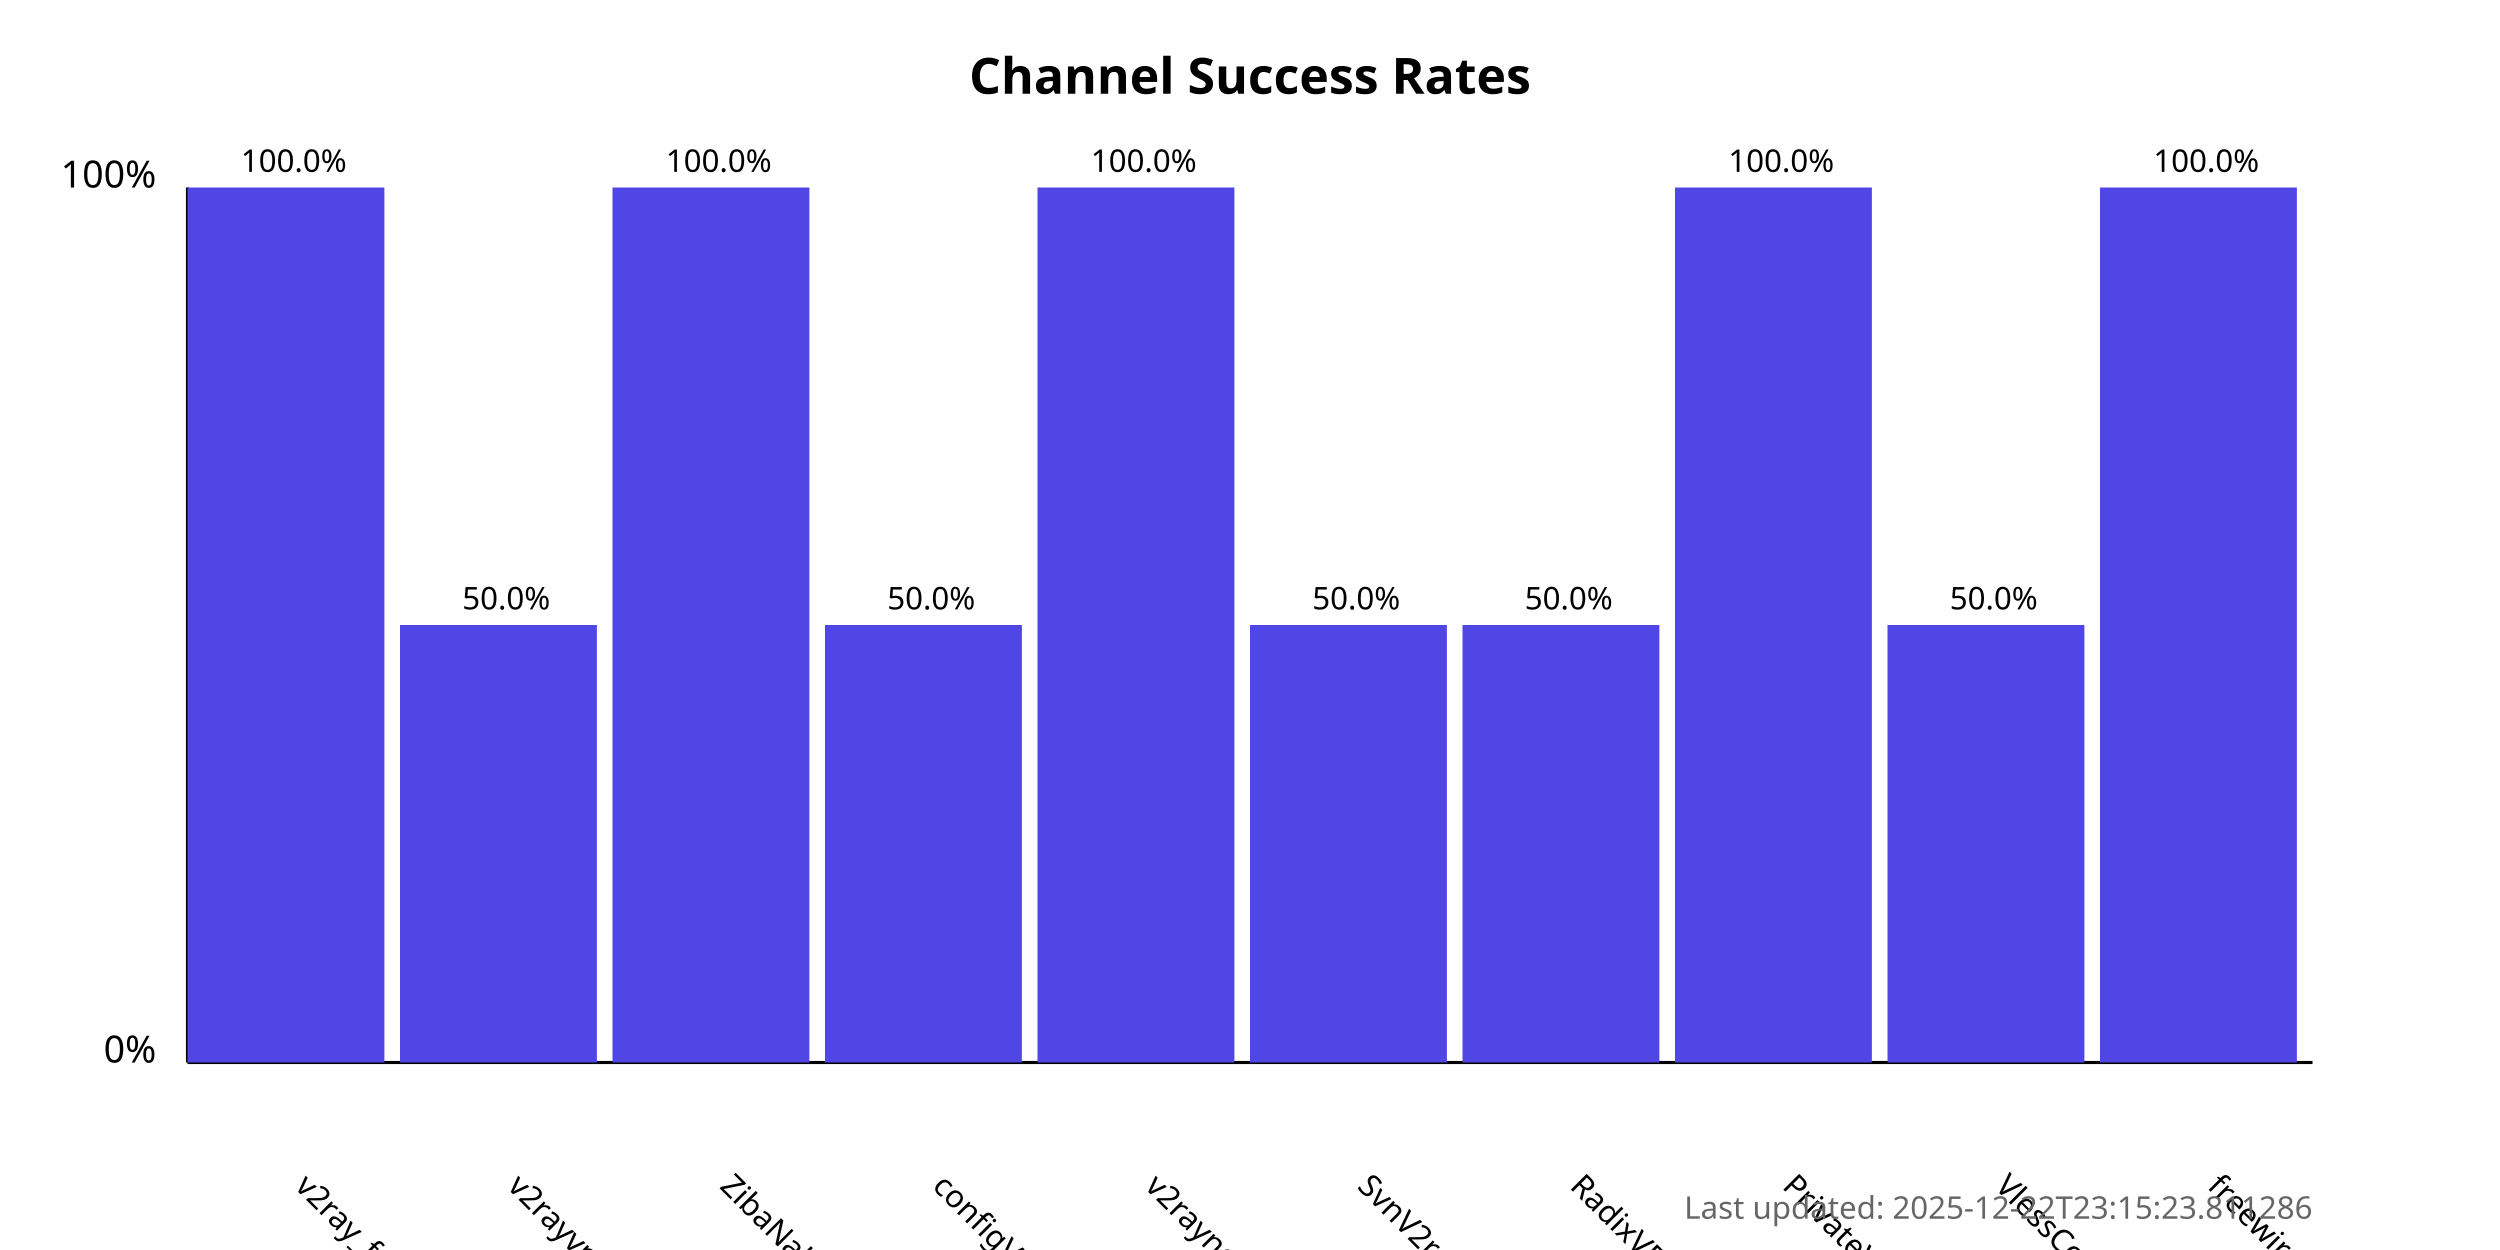
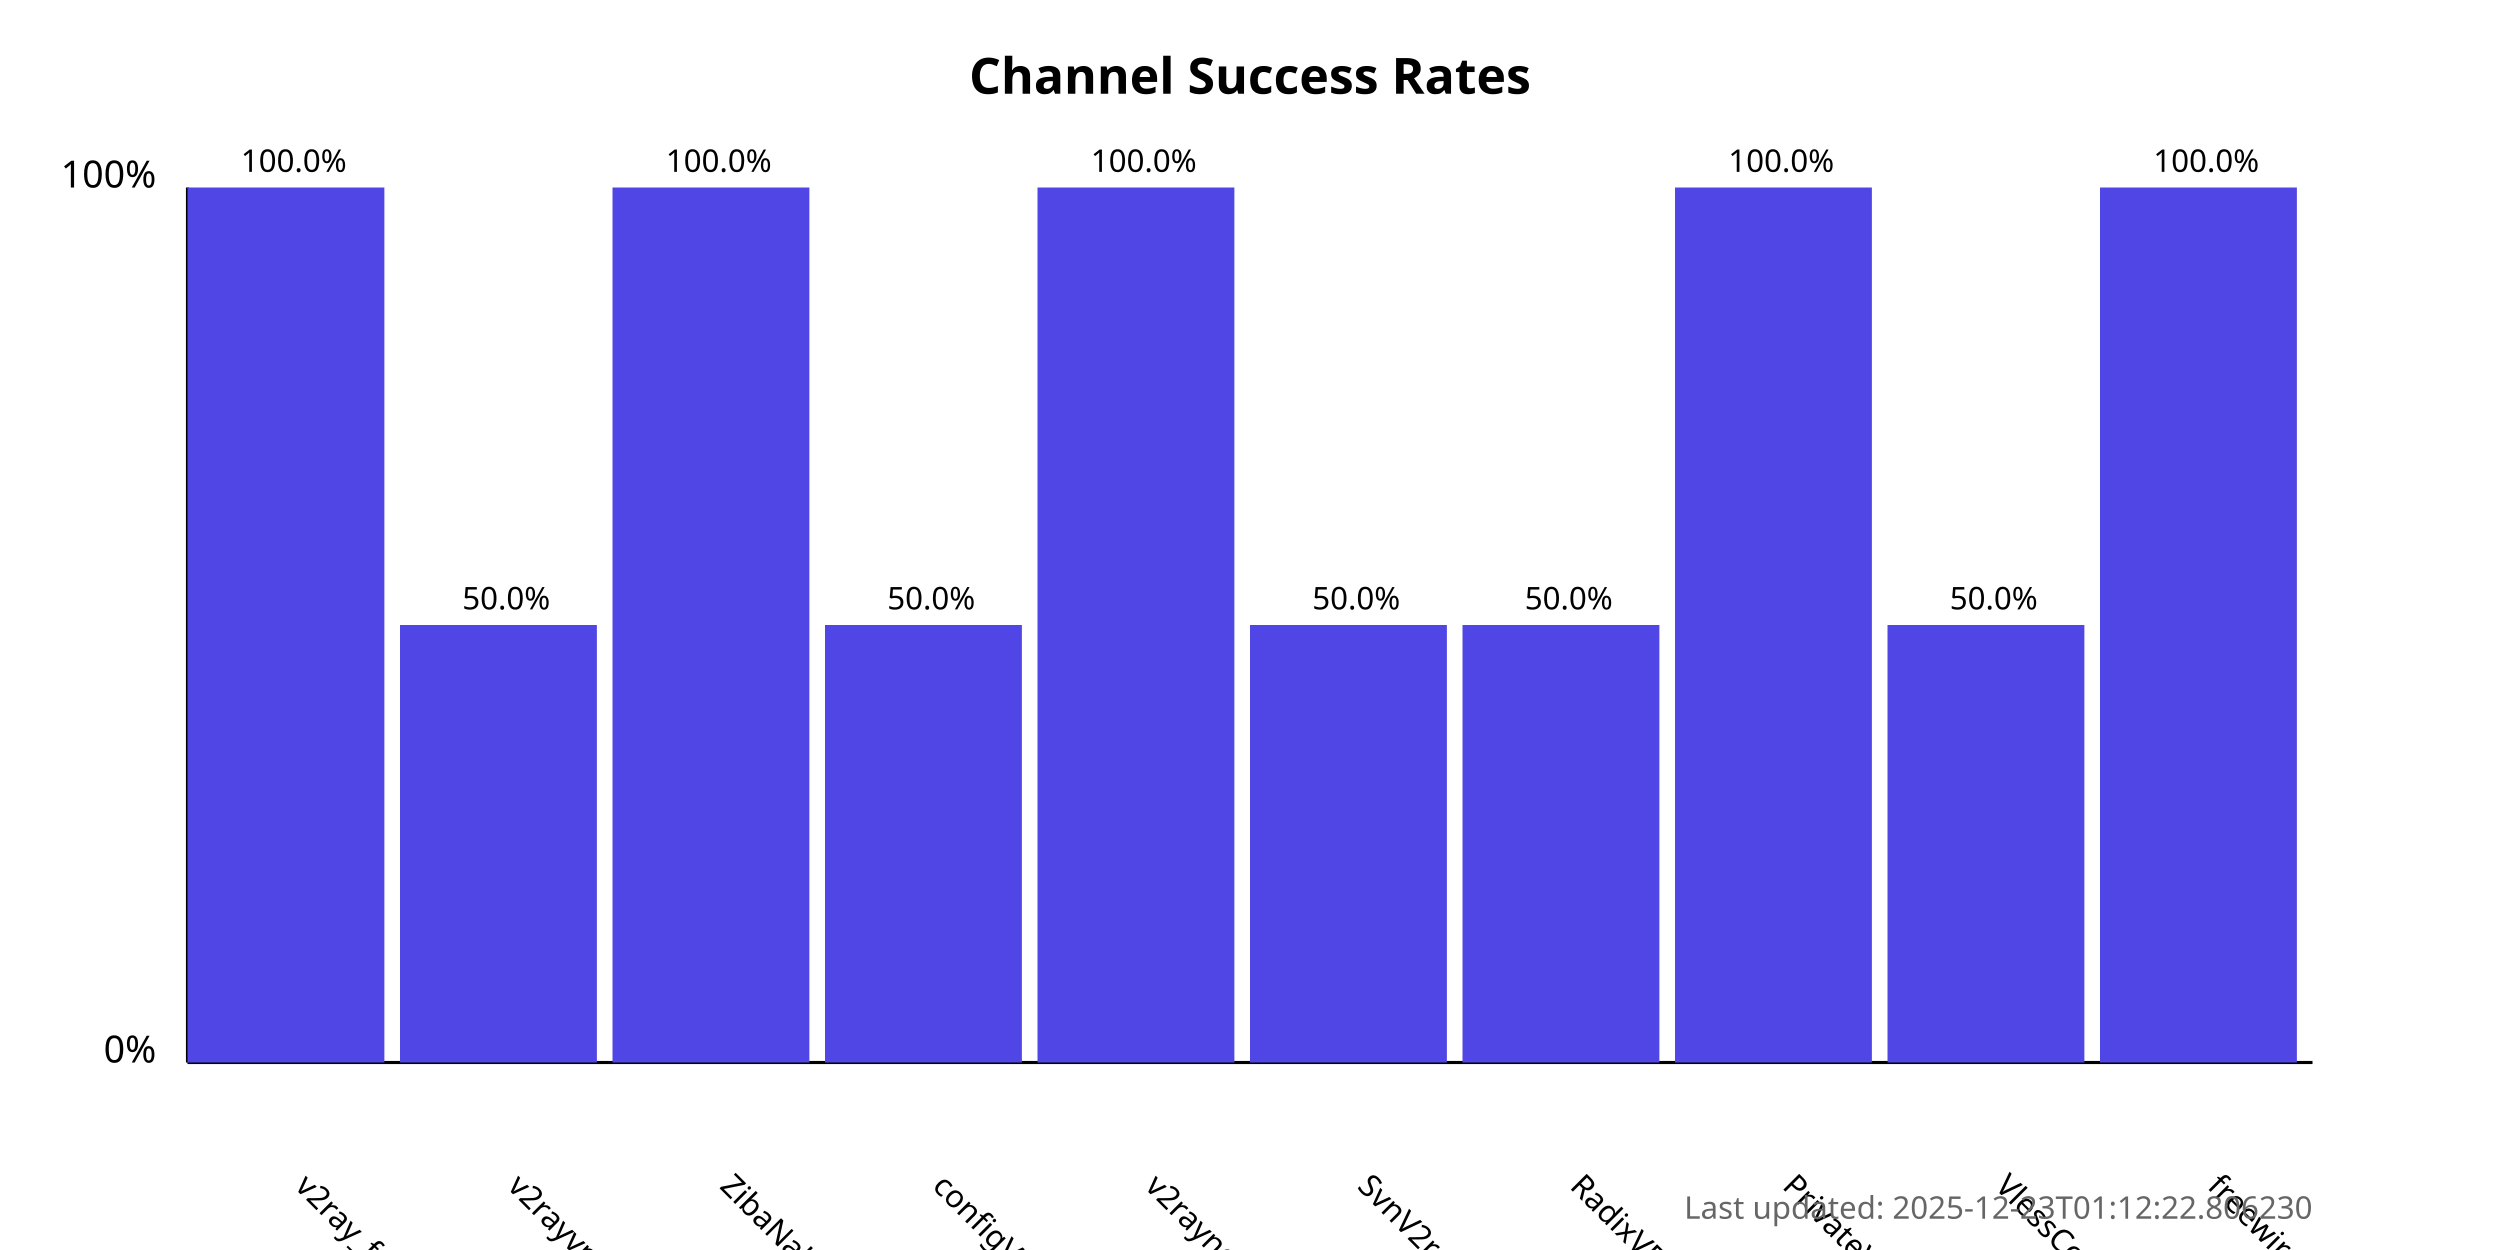
<svg xmlns="http://www.w3.org/2000/svg" width="800" height="400">
  <style>
            .chart-title { font: bold 16px sans-serif; }
            .axis-label { font: 12px sans-serif; }
            .tick-label { font: 10px sans-serif; }
            .bar { fill: #4f46e5; }
            .bar:hover { fill: #6366f1; }
            .timestamp { font: 10px sans-serif; fill: #666; }
        </style>
  <text x="400.0" y="30" text-anchor="middle" class="chart-title">
            Channel Success Rates
        </text>
  <line x1="60" y1="340" x2="60" y2="60" stroke="black" stroke-width="1" />
  <line x1="60" y1="340" x2="740" y2="340" stroke="black" stroke-width="1" />
  <text x="50" y="340" text-anchor="end" class="axis-label">0%</text>
  <text x="50" y="60" text-anchor="end" class="axis-label">100%</text>
  <g>
    <rect x="60" y="60.0" width="63.0" height="280.0" class="bar" />
    <text x="94.0" y="380" transform="rotate(45, 94.0, 380)" text-anchor="start" class="tick-label">
                v2ray_free_conf
            </text>
    <text x="94.0" y="55.0" text-anchor="middle" class="tick-label">
                100.0%
            </text>
  </g>
  <g>
    <rect x="128.0" y="200.0" width="63.0" height="140.0" class="bar" />
    <text x="162.0" y="380" transform="rotate(45, 162.0, 380)" text-anchor="start" class="tick-label">
                v2rayvpno
            </text>
    <text x="162.0" y="195.0" text-anchor="middle" class="tick-label">
                50.0%
            </text>
  </g>
  <g>
    <rect x="196.0" y="60.0" width="63.0" height="280.0" class="bar" />
    <text x="230.0" y="380" transform="rotate(45, 230.0, 380)" text-anchor="start" class="tick-label">
                ZibaNabz
            </text>
    <text x="230.0" y="55.0" text-anchor="middle" class="tick-label">
                100.0%
            </text>
  </g>
  <g>
    <rect x="264.0" y="200.0" width="63.0" height="140.0" class="bar" />
    <text x="298.0" y="380" transform="rotate(45, 298.0, 380)" text-anchor="start" class="tick-label">
                configV2rayForFree
            </text>
    <text x="298.0" y="195.0" text-anchor="middle" class="tick-label">
                50.0%
            </text>
  </g>
  <g>
    <rect x="332.0" y="60.0" width="63.0" height="280.0" class="bar" />
    <text x="366.0" y="380" transform="rotate(45, 366.0, 380)" text-anchor="start" class="tick-label">
                v2rayngvpn
            </text>
    <text x="366.0" y="55.0" text-anchor="middle" class="tick-label">
                100.0%
            </text>
  </g>
  <g>
    <rect x="400.0" y="200.0" width="63.0" height="140.0" class="bar" />
    <text x="434.0" y="380" transform="rotate(45, 434.0, 380)" text-anchor="start" class="tick-label">
                SvnV2ray
            </text>
    <text x="434.0" y="195.0" text-anchor="middle" class="tick-label">
                50.0%
            </text>
  </g>
  <g>
    <rect x="468.0" y="200.0" width="63.0" height="140.0" class="bar" />
    <text x="502.0" y="380" transform="rotate(45, 502.0, 380)" text-anchor="start" class="tick-label">
                RadixVPN
            </text>
    <text x="502.0" y="195.0" text-anchor="middle" class="tick-label">
                50.0%
            </text>
  </g>
  <g>
    <rect x="536.0" y="60.0" width="63.0" height="280.0" class="bar" />
    <text x="570.0" y="380" transform="rotate(45, 570.0, 380)" text-anchor="start" class="tick-label">
                PrivateVPNs
            </text>
    <text x="570.0" y="55.0" text-anchor="middle" class="tick-label">
                100.0%
            </text>
  </g>
  <g>
    <rect x="604.0" y="200.0" width="63.0" height="140.0" class="bar" />
    <text x="638.0" y="380" transform="rotate(45, 638.0, 380)" text-anchor="start" class="tick-label">
                VlessConfig
            </text>
    <text x="638.0" y="195.0" text-anchor="middle" class="tick-label">
                50.0%
            </text>
  </g>
  <g>
    <rect x="672.0" y="60.0" width="63.0" height="280.0" class="bar" />
    <text x="706.0" y="380" transform="rotate(45, 706.0, 380)" text-anchor="start" class="tick-label">
                freewireguard
            </text>
    <text x="706.0" y="55.0" text-anchor="middle" class="tick-label">
                100.0%
            </text>
  </g>
  <text x="740" y="390" text-anchor="end" class="timestamp">
-             Last updated: 2025-12-22T23:15:23.811286
+             Last updated: 2025-12-23T01:12:22.806230
        </text>
</svg>
